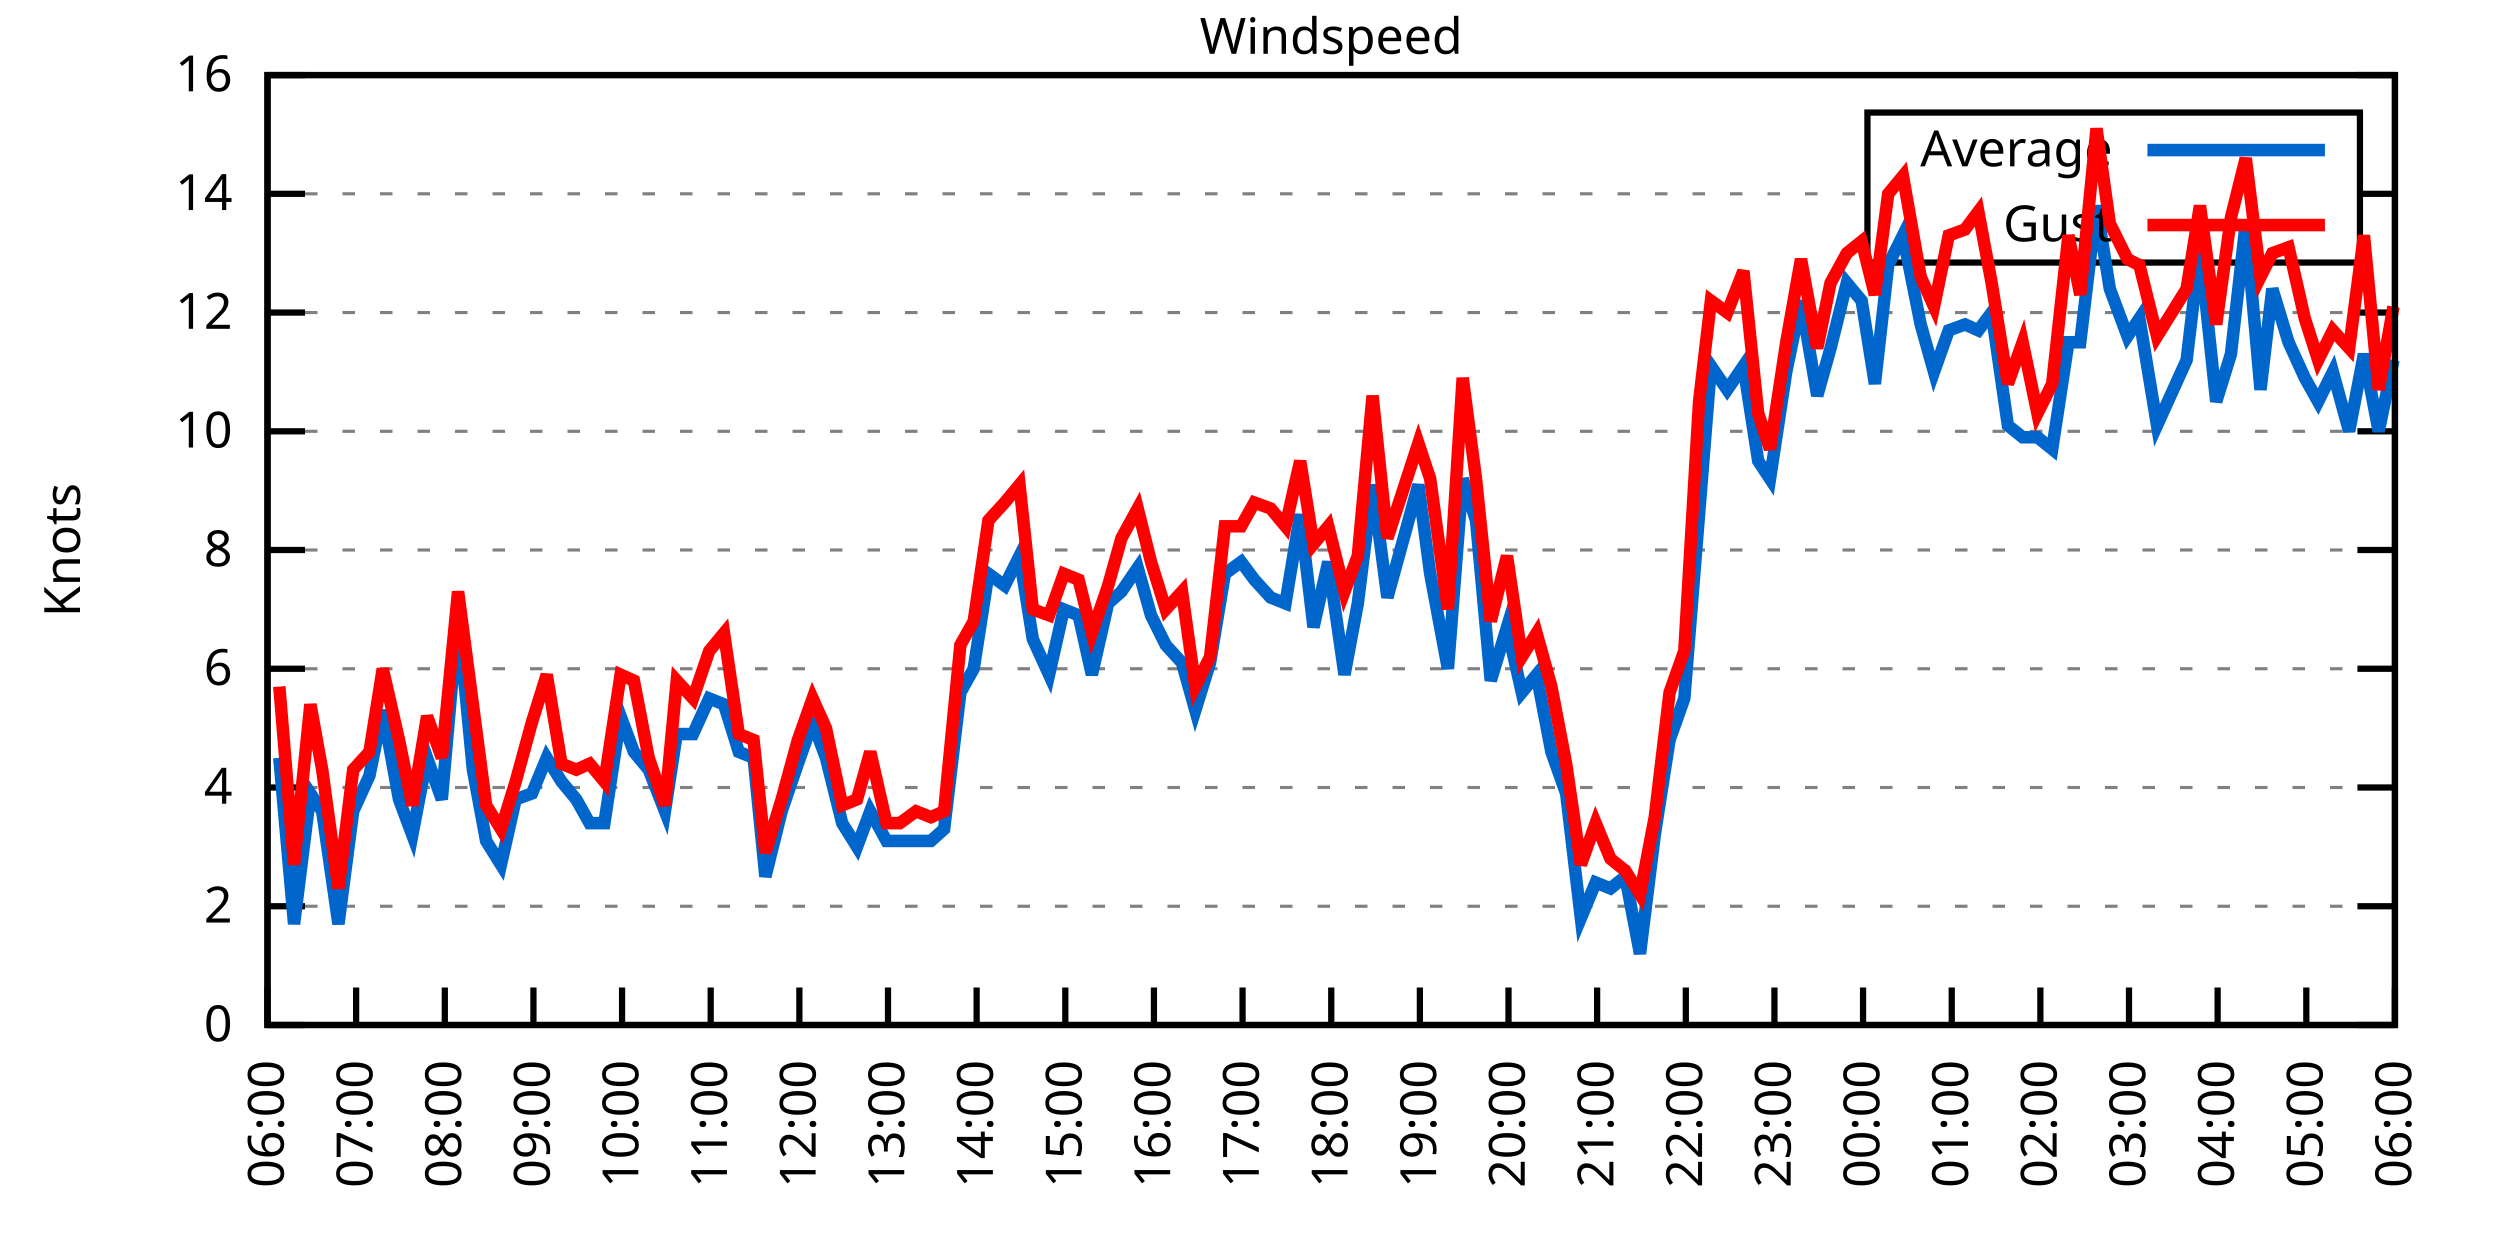
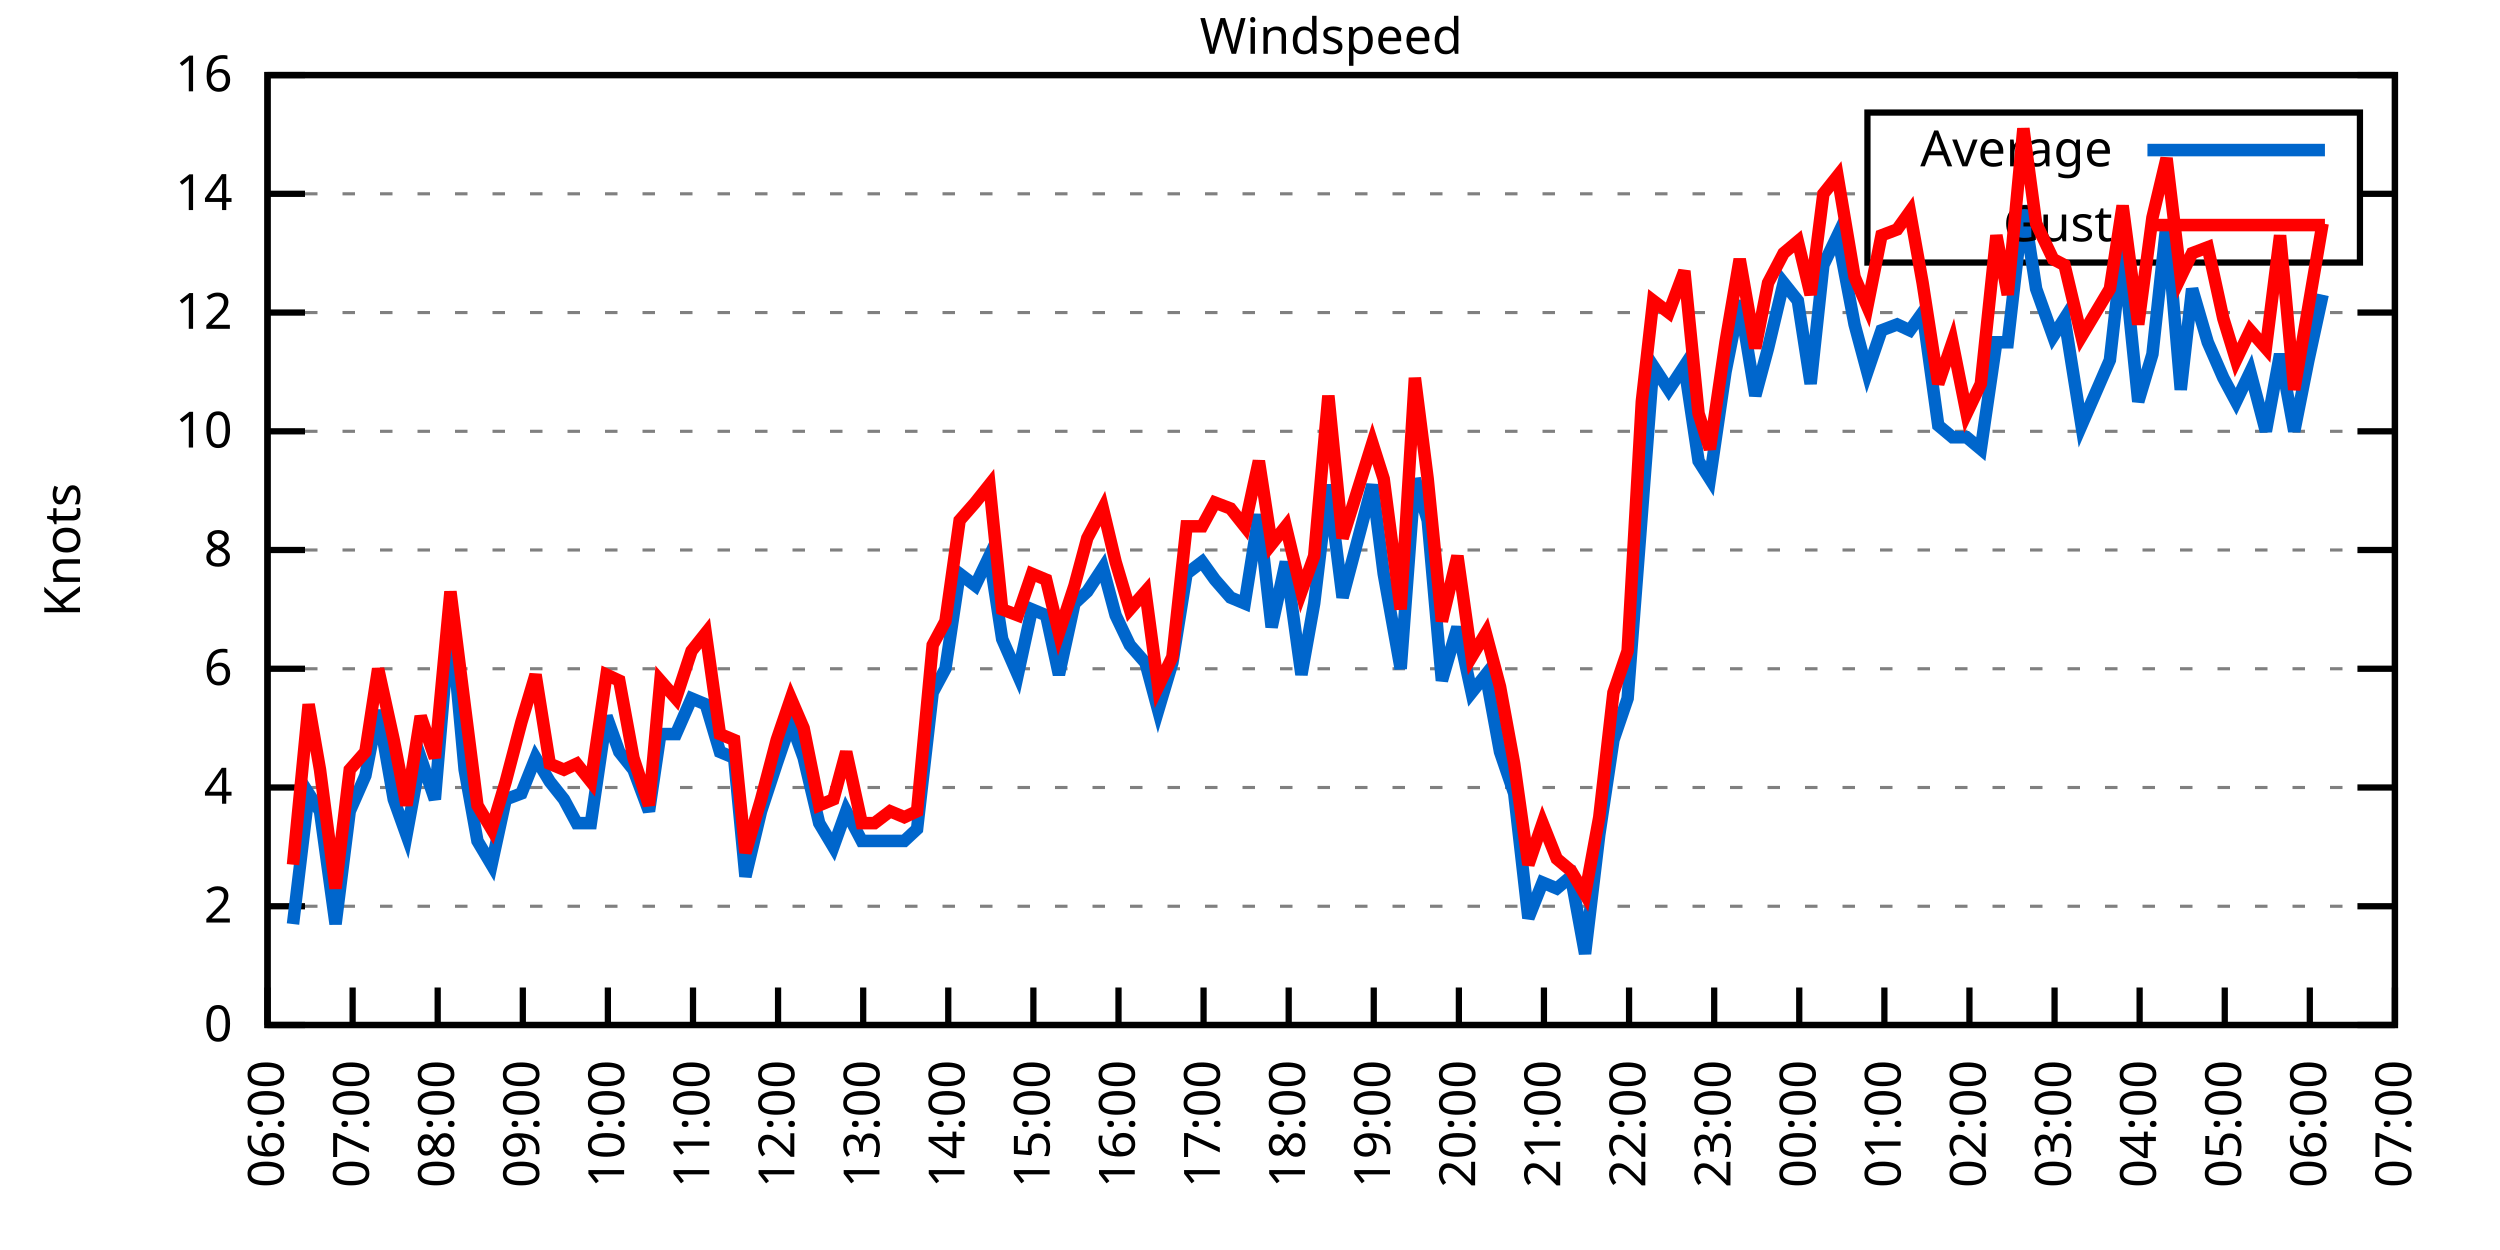
<svg xmlns="http://www.w3.org/2000/svg" xmlns:xlink="http://www.w3.org/1999/xlink" width="400" height="200" viewBox="0 0 400 200">
  <g id="gnuplot_canvas">
    <rect x="0" y="0" width="400" height="200" fill="none" />
    <defs>
      <circle id="gpDot" r="0.5" stroke-width="0.5" stroke="currentColor" />
      <path id="gpPt0" stroke-width="0.333" stroke="currentColor" d="M-1,0 h2 M0,-1 v2" />
      <path id="gpPt1" stroke-width="0.333" stroke="currentColor" d="M-1,-1 L1,1 M1,-1 L-1,1" />
      <path id="gpPt2" stroke-width="0.333" stroke="currentColor" d="M-1,0 L1,0 M0,-1 L0,1 M-1,-1 L1,1 M-1,1 L1,-1" />
      <rect id="gpPt3" stroke-width="0.333" stroke="currentColor" x="-1" y="-1" width="2" height="2" />
      <rect id="gpPt4" stroke-width="0.333" stroke="currentColor" fill="currentColor" x="-1" y="-1" width="2" height="2" />
      <circle id="gpPt5" stroke-width="0.333" stroke="currentColor" cx="0" cy="0" r="1" />
      <use xlink:href="#gpPt5" id="gpPt6" fill="currentColor" stroke="none" />
      <path id="gpPt7" stroke-width="0.333" stroke="currentColor" d="M0,-1.33 L-1.33,0.67 L1.33,0.67 z" />
      <use xlink:href="#gpPt7" id="gpPt8" fill="currentColor" stroke="none" />
      <use xlink:href="#gpPt7" id="gpPt9" stroke="currentColor" transform="rotate(180)" />
      <use xlink:href="#gpPt9" id="gpPt10" fill="currentColor" stroke="none" />
      <use xlink:href="#gpPt3" id="gpPt11" stroke="currentColor" transform="rotate(45)" />
      <use xlink:href="#gpPt11" id="gpPt12" fill="currentColor" stroke="none" />
      <path id="gpPt13" stroke-width="0.333" stroke="currentColor" d="M0,1.330 L1.265,0.411 L0.782,-1.067 L-0.782,-1.076 L-1.265,0.411 z" />
      <use xlink:href="#gpPt13" id="gpPt14" fill="currentColor" stroke="none" />
      <filter id="textbox" filterUnits="objectBoundingBox" x="0" y="0" height="1" width="1">
        <feFlood flood-color="white" flood-opacity="1" result="bgnd" />
        <feComposite in="SourceGraphic" in2="bgnd" operator="atop" />
      </filter>
      <filter id="greybox" filterUnits="objectBoundingBox" x="0" y="0" height="1" width="1">
        <feFlood flood-color="lightgrey" flood-opacity="1" result="grey" />
        <feComposite in="SourceGraphic" in2="grey" operator="atop" />
      </filter>
    </defs>
    <g fill="none" color="white" stroke="currentColor" stroke-width="1.00" stroke-linecap="butt" stroke-linejoin="miter">
</g>
    <g fill="none" color="black" stroke="currentColor" stroke-width="1.00" stroke-linecap="butt" stroke-linejoin="miter">
      <g stroke="none" shape-rendering="crispEdges">
        <polygon fill="rgb(255, 255, 255)" points="42.80,164.00 383.18,164.00 383.18,12.02 42.80,12.02 " />
      </g>
    </g>
    <g fill="none" color="black" stroke="currentColor" stroke-width="1.00" stroke-linecap="butt" stroke-linejoin="miter">
</g>
    <g fill="none" color="black" stroke="black" stroke-width="0.50" stroke-linecap="butt" stroke-linejoin="miter">
</g>
    <g fill="none" color="gray" stroke="currentColor" stroke-width="0.50" stroke-linecap="butt" stroke-linejoin="miter">
      <path stroke="gray" stroke-dasharray="2,4" class="gridline" d="M42.80,164.00 L383.19,164.00  " />
    </g>
    <g fill="none" color="gray" stroke="gray" stroke-width="1.00" stroke-linecap="butt" stroke-linejoin="miter">
</g>
    <g fill="none" color="black" stroke="currentColor" stroke-width="1.00" stroke-linecap="butt" stroke-linejoin="miter">
      <path stroke="black" d="M42.80,164.00 L48.80,164.00 M383.19,164.00 L377.19,164.00  " />
      <g transform="translate(37.20,166.60)" stroke="none" fill="black" font-family="Sans" font-size="8.00" text-anchor="end">
        <text>
          <tspan font-family="Sans"> 0</tspan>
        </text>
      </g>
    </g>
    <g fill="none" color="black" stroke="currentColor" stroke-width="1.00" stroke-linecap="butt" stroke-linejoin="miter">
</g>
    <g fill="none" color="black" stroke="black" stroke-width="0.50" stroke-linecap="butt" stroke-linejoin="miter">
</g>
    <g fill="none" color="gray" stroke="currentColor" stroke-width="0.50" stroke-linecap="butt" stroke-linejoin="miter">
      <path stroke="gray" stroke-dasharray="2,4" class="gridline" d="M42.80,145.00 L383.19,145.00  " />
    </g>
    <g fill="none" color="gray" stroke="gray" stroke-width="1.00" stroke-linecap="butt" stroke-linejoin="miter">
</g>
    <g fill="none" color="black" stroke="currentColor" stroke-width="1.00" stroke-linecap="butt" stroke-linejoin="miter">
      <path stroke="black" d="M42.80,145.00 L48.80,145.00 M383.19,145.00 L377.19,145.00  " />
      <g transform="translate(37.20,147.60)" stroke="none" fill="black" font-family="Sans" font-size="8.00" text-anchor="end">
        <text>
          <tspan font-family="Sans"> 2</tspan>
        </text>
      </g>
    </g>
    <g fill="none" color="black" stroke="currentColor" stroke-width="1.00" stroke-linecap="butt" stroke-linejoin="miter">
</g>
    <g fill="none" color="black" stroke="black" stroke-width="0.50" stroke-linecap="butt" stroke-linejoin="miter">
</g>
    <g fill="none" color="gray" stroke="currentColor" stroke-width="0.50" stroke-linecap="butt" stroke-linejoin="miter">
      <path stroke="gray" stroke-dasharray="2,4" class="gridline" d="M42.80,126.00 L383.19,126.00  " />
    </g>
    <g fill="none" color="gray" stroke="gray" stroke-width="1.00" stroke-linecap="butt" stroke-linejoin="miter">
</g>
    <g fill="none" color="black" stroke="currentColor" stroke-width="1.00" stroke-linecap="butt" stroke-linejoin="miter">
      <path stroke="black" d="M42.80,126.00 L48.80,126.00 M383.19,126.00 L377.19,126.00  " />
      <g transform="translate(37.20,128.60)" stroke="none" fill="black" font-family="Sans" font-size="8.00" text-anchor="end">
        <text>
          <tspan font-family="Sans"> 4</tspan>
        </text>
      </g>
    </g>
    <g fill="none" color="black" stroke="currentColor" stroke-width="1.00" stroke-linecap="butt" stroke-linejoin="miter">
</g>
    <g fill="none" color="black" stroke="black" stroke-width="0.50" stroke-linecap="butt" stroke-linejoin="miter">
</g>
    <g fill="none" color="gray" stroke="currentColor" stroke-width="0.50" stroke-linecap="butt" stroke-linejoin="miter">
      <path stroke="gray" stroke-dasharray="2,4" class="gridline" d="M42.80,107.00 L383.19,107.00  " />
    </g>
    <g fill="none" color="gray" stroke="gray" stroke-width="1.00" stroke-linecap="butt" stroke-linejoin="miter">
</g>
    <g fill="none" color="black" stroke="currentColor" stroke-width="1.00" stroke-linecap="butt" stroke-linejoin="miter">
      <path stroke="black" d="M42.80,107.00 L48.80,107.00 M383.19,107.00 L377.19,107.00  " />
      <g transform="translate(37.20,109.60)" stroke="none" fill="black" font-family="Sans" font-size="8.00" text-anchor="end">
        <text>
          <tspan font-family="Sans"> 6</tspan>
        </text>
      </g>
    </g>
    <g fill="none" color="black" stroke="currentColor" stroke-width="1.00" stroke-linecap="butt" stroke-linejoin="miter">
</g>
    <g fill="none" color="black" stroke="black" stroke-width="0.50" stroke-linecap="butt" stroke-linejoin="miter">
</g>
    <g fill="none" color="gray" stroke="currentColor" stroke-width="0.50" stroke-linecap="butt" stroke-linejoin="miter">
      <path stroke="gray" stroke-dasharray="2,4" class="gridline" d="M42.80,88.00 L383.19,88.00  " />
    </g>
    <g fill="none" color="gray" stroke="gray" stroke-width="1.00" stroke-linecap="butt" stroke-linejoin="miter">
</g>
    <g fill="none" color="black" stroke="currentColor" stroke-width="1.00" stroke-linecap="butt" stroke-linejoin="miter">
      <path stroke="black" d="M42.80,88.00 L48.80,88.00 M383.19,88.00 L377.19,88.00  " />
      <g transform="translate(37.20,90.60)" stroke="none" fill="black" font-family="Sans" font-size="8.00" text-anchor="end">
        <text>
          <tspan font-family="Sans"> 8</tspan>
        </text>
      </g>
    </g>
    <g fill="none" color="black" stroke="currentColor" stroke-width="1.00" stroke-linecap="butt" stroke-linejoin="miter">
</g>
    <g fill="none" color="black" stroke="black" stroke-width="0.50" stroke-linecap="butt" stroke-linejoin="miter">
</g>
    <g fill="none" color="gray" stroke="currentColor" stroke-width="0.50" stroke-linecap="butt" stroke-linejoin="miter">
      <path stroke="gray" stroke-dasharray="2,4" class="gridline" d="M42.80,69.01 L383.19,69.01  " />
    </g>
    <g fill="none" color="gray" stroke="gray" stroke-width="1.00" stroke-linecap="butt" stroke-linejoin="miter">
</g>
    <g fill="none" color="black" stroke="currentColor" stroke-width="1.00" stroke-linecap="butt" stroke-linejoin="miter">
      <path stroke="black" d="M42.80,69.01 L48.80,69.01 M383.19,69.01 L377.19,69.01  " />
      <g transform="translate(37.20,71.61)" stroke="none" fill="black" font-family="Sans" font-size="8.00" text-anchor="end">
        <text>
          <tspan font-family="Sans"> 10</tspan>
        </text>
      </g>
    </g>
    <g fill="none" color="black" stroke="currentColor" stroke-width="1.00" stroke-linecap="butt" stroke-linejoin="miter">
</g>
    <g fill="none" color="black" stroke="black" stroke-width="0.50" stroke-linecap="butt" stroke-linejoin="miter">
</g>
    <g fill="none" color="gray" stroke="currentColor" stroke-width="0.50" stroke-linecap="butt" stroke-linejoin="miter">
      <path stroke="gray" stroke-dasharray="2,4" class="gridline" d="M42.80,50.01 L383.19,50.01  " />
    </g>
    <g fill="none" color="gray" stroke="gray" stroke-width="1.00" stroke-linecap="butt" stroke-linejoin="miter">
</g>
    <g fill="none" color="black" stroke="currentColor" stroke-width="1.00" stroke-linecap="butt" stroke-linejoin="miter">
      <path stroke="black" d="M42.80,50.01 L48.80,50.01 M383.19,50.01 L377.19,50.01  " />
      <g transform="translate(37.20,52.61)" stroke="none" fill="black" font-family="Sans" font-size="8.00" text-anchor="end">
        <text>
          <tspan font-family="Sans"> 12</tspan>
        </text>
      </g>
    </g>
    <g fill="none" color="black" stroke="currentColor" stroke-width="1.00" stroke-linecap="butt" stroke-linejoin="miter">
</g>
    <g fill="none" color="black" stroke="black" stroke-width="0.50" stroke-linecap="butt" stroke-linejoin="miter">
</g>
    <g fill="none" color="gray" stroke="currentColor" stroke-width="0.50" stroke-linecap="butt" stroke-linejoin="miter">
      <path stroke="gray" stroke-dasharray="2,4" class="gridline" d="M42.80,31.01 L298.79,31.01 M377.59,31.01 L383.19,31.01  " />
    </g>
    <g fill="none" color="gray" stroke="gray" stroke-width="1.00" stroke-linecap="butt" stroke-linejoin="miter">
</g>
    <g fill="none" color="black" stroke="currentColor" stroke-width="1.00" stroke-linecap="butt" stroke-linejoin="miter">
      <path stroke="black" d="M42.80,31.01 L48.80,31.01 M383.19,31.01 L377.19,31.01  " />
      <g transform="translate(37.20,33.61)" stroke="none" fill="black" font-family="Sans" font-size="8.00" text-anchor="end">
        <text>
          <tspan font-family="Sans"> 14</tspan>
        </text>
      </g>
    </g>
    <g fill="none" color="black" stroke="currentColor" stroke-width="1.00" stroke-linecap="butt" stroke-linejoin="miter">
</g>
    <g fill="none" color="black" stroke="black" stroke-width="0.50" stroke-linecap="butt" stroke-linejoin="miter">
</g>
    <g fill="none" color="gray" stroke="currentColor" stroke-width="0.50" stroke-linecap="butt" stroke-linejoin="miter">
      <path stroke="gray" stroke-dasharray="2,4" class="gridline" d="M42.80,12.01 L383.19,12.01  " />
    </g>
    <g fill="none" color="gray" stroke="gray" stroke-width="1.00" stroke-linecap="butt" stroke-linejoin="miter">
</g>
    <g fill="none" color="black" stroke="currentColor" stroke-width="1.00" stroke-linecap="butt" stroke-linejoin="miter">
      <path stroke="black" d="M42.80,12.01 L48.80,12.01 M383.19,12.01 L377.19,12.01  " />
      <g transform="translate(37.20,14.61)" stroke="none" fill="black" font-family="Sans" font-size="8.00" text-anchor="end">
        <text>
          <tspan font-family="Sans"> 16</tspan>
        </text>
      </g>
    </g>
    <g fill="none" color="black" stroke="currentColor" stroke-width="1.00" stroke-linecap="butt" stroke-linejoin="miter">
      <path stroke="black" d="M42.80,164.00 L42.80,158.00  " />
      <g transform="translate(45.40,169.60) rotate(270.00)" stroke="none" fill="black" font-family="Sans" font-size="8.00" text-anchor="end">
        <text>
          <tspan font-family="Sans">06:00</tspan>
        </text>
      </g>
    </g>
    <g fill="none" color="black" stroke="currentColor" stroke-width="1.00" stroke-linecap="butt" stroke-linejoin="miter">
-       <path stroke="black" d="M56.98,164.00 L56.98,158.00  " />
-       <g transform="translate(59.58,169.60) rotate(270.00)" stroke="none" fill="black" font-family="Sans" font-size="8.00" text-anchor="end">
+       <path stroke="black" d="M56.42,164.00 L56.42,158.00  " />
+       <g transform="translate(59.02,169.60) rotate(270.00)" stroke="none" fill="black" font-family="Sans" font-size="8.00" text-anchor="end">
        <text>
          <tspan font-family="Sans">07:00</tspan>
        </text>
      </g>
    </g>
    <g fill="none" color="black" stroke="currentColor" stroke-width="1.00" stroke-linecap="butt" stroke-linejoin="miter">
-       <path stroke="black" d="M71.17,164.00 L71.17,158.00  " />
-       <g transform="translate(73.77,169.60) rotate(270.00)" stroke="none" fill="black" font-family="Sans" font-size="8.00" text-anchor="end">
+       <path stroke="black" d="M70.03,164.00 L70.03,158.00  " />
+       <g transform="translate(72.63,169.60) rotate(270.00)" stroke="none" fill="black" font-family="Sans" font-size="8.00" text-anchor="end">
        <text>
          <tspan font-family="Sans">08:00</tspan>
        </text>
      </g>
    </g>
    <g fill="none" color="black" stroke="currentColor" stroke-width="1.00" stroke-linecap="butt" stroke-linejoin="miter">
-       <path stroke="black" d="M85.35,164.00 L85.35,158.00  " />
-       <g transform="translate(87.95,169.60) rotate(270.00)" stroke="none" fill="black" font-family="Sans" font-size="8.00" text-anchor="end">
+       <path stroke="black" d="M83.65,164.00 L83.65,158.00  " />
+       <g transform="translate(86.25,169.60) rotate(270.00)" stroke="none" fill="black" font-family="Sans" font-size="8.00" text-anchor="end">
        <text>
          <tspan font-family="Sans">09:00</tspan>
        </text>
      </g>
    </g>
    <g fill="none" color="black" stroke="currentColor" stroke-width="1.00" stroke-linecap="butt" stroke-linejoin="miter">
-       <path stroke="black" d="M99.53,164.00 L99.53,158.00  " />
-       <g transform="translate(102.13,169.60) rotate(270.00)" stroke="none" fill="black" font-family="Sans" font-size="8.00" text-anchor="end">
+       <path stroke="black" d="M97.26,164.00 L97.26,158.00  " />
+       <g transform="translate(99.86,169.60) rotate(270.00)" stroke="none" fill="black" font-family="Sans" font-size="8.00" text-anchor="end">
        <text>
          <tspan font-family="Sans">10:00</tspan>
        </text>
      </g>
    </g>
    <g fill="none" color="black" stroke="currentColor" stroke-width="1.00" stroke-linecap="butt" stroke-linejoin="miter">
-       <path stroke="black" d="M113.71,164.00 L113.71,158.00  " />
-       <g transform="translate(116.31,169.60) rotate(270.00)" stroke="none" fill="black" font-family="Sans" font-size="8.00" text-anchor="end">
+       <path stroke="black" d="M110.88,164.00 L110.88,158.00  " />
+       <g transform="translate(113.48,169.60) rotate(270.00)" stroke="none" fill="black" font-family="Sans" font-size="8.00" text-anchor="end">
        <text>
          <tspan font-family="Sans">11:00</tspan>
        </text>
      </g>
    </g>
    <g fill="none" color="black" stroke="currentColor" stroke-width="1.00" stroke-linecap="butt" stroke-linejoin="miter">
-       <path stroke="black" d="M127.90,164.00 L127.90,158.00  " />
-       <g transform="translate(130.50,169.60) rotate(270.00)" stroke="none" fill="black" font-family="Sans" font-size="8.00" text-anchor="end">
+       <path stroke="black" d="M124.49,164.00 L124.49,158.00  " />
+       <g transform="translate(127.09,169.60) rotate(270.00)" stroke="none" fill="black" font-family="Sans" font-size="8.00" text-anchor="end">
        <text>
          <tspan font-family="Sans">12:00</tspan>
        </text>
      </g>
    </g>
    <g fill="none" color="black" stroke="currentColor" stroke-width="1.00" stroke-linecap="butt" stroke-linejoin="miter">
-       <path stroke="black" d="M142.08,164.00 L142.08,158.00  " />
-       <g transform="translate(144.68,169.60) rotate(270.00)" stroke="none" fill="black" font-family="Sans" font-size="8.00" text-anchor="end">
+       <path stroke="black" d="M138.11,164.00 L138.11,158.00  " />
+       <g transform="translate(140.71,169.60) rotate(270.00)" stroke="none" fill="black" font-family="Sans" font-size="8.00" text-anchor="end">
        <text>
          <tspan font-family="Sans">13:00</tspan>
        </text>
      </g>
    </g>
    <g fill="none" color="black" stroke="currentColor" stroke-width="1.00" stroke-linecap="butt" stroke-linejoin="miter">
-       <path stroke="black" d="M156.26,164.00 L156.26,158.00  " />
-       <g transform="translate(158.86,169.60) rotate(270.00)" stroke="none" fill="black" font-family="Sans" font-size="8.00" text-anchor="end">
+       <path stroke="black" d="M151.72,164.00 L151.72,158.00  " />
+       <g transform="translate(154.32,169.60) rotate(270.00)" stroke="none" fill="black" font-family="Sans" font-size="8.00" text-anchor="end">
        <text>
          <tspan font-family="Sans">14:00</tspan>
        </text>
      </g>
    </g>
    <g fill="none" color="black" stroke="currentColor" stroke-width="1.00" stroke-linecap="butt" stroke-linejoin="miter">
-       <path stroke="black" d="M170.45,164.00 L170.45,158.00  " />
-       <g transform="translate(173.05,169.60) rotate(270.00)" stroke="none" fill="black" font-family="Sans" font-size="8.00" text-anchor="end">
+       <path stroke="black" d="M165.34,164.00 L165.34,158.00  " />
+       <g transform="translate(167.94,169.60) rotate(270.00)" stroke="none" fill="black" font-family="Sans" font-size="8.00" text-anchor="end">
        <text>
          <tspan font-family="Sans">15:00</tspan>
        </text>
      </g>
    </g>
    <g fill="none" color="black" stroke="currentColor" stroke-width="1.00" stroke-linecap="butt" stroke-linejoin="miter">
-       <path stroke="black" d="M184.63,164.00 L184.63,158.00  " />
-       <g transform="translate(187.23,169.60) rotate(270.00)" stroke="none" fill="black" font-family="Sans" font-size="8.00" text-anchor="end">
+       <path stroke="black" d="M178.96,164.00 L178.96,158.00  " />
+       <g transform="translate(181.56,169.60) rotate(270.00)" stroke="none" fill="black" font-family="Sans" font-size="8.00" text-anchor="end">
        <text>
          <tspan font-family="Sans">16:00</tspan>
        </text>
      </g>
    </g>
    <g fill="none" color="black" stroke="currentColor" stroke-width="1.00" stroke-linecap="butt" stroke-linejoin="miter">
-       <path stroke="black" d="M198.81,164.00 L198.81,158.00  " />
-       <g transform="translate(201.41,169.60) rotate(270.00)" stroke="none" fill="black" font-family="Sans" font-size="8.00" text-anchor="end">
+       <path stroke="black" d="M192.57,164.00 L192.57,158.00  " />
+       <g transform="translate(195.17,169.60) rotate(270.00)" stroke="none" fill="black" font-family="Sans" font-size="8.00" text-anchor="end">
        <text>
          <tspan font-family="Sans">17:00</tspan>
        </text>
      </g>
    </g>
    <g fill="none" color="black" stroke="currentColor" stroke-width="1.00" stroke-linecap="butt" stroke-linejoin="miter">
-       <path stroke="black" d="M213.00,164.00 L213.00,158.00  " />
-       <g transform="translate(215.60,169.60) rotate(270.00)" stroke="none" fill="black" font-family="Sans" font-size="8.00" text-anchor="end">
+       <path stroke="black" d="M206.19,164.00 L206.19,158.00  " />
+       <g transform="translate(208.79,169.60) rotate(270.00)" stroke="none" fill="black" font-family="Sans" font-size="8.00" text-anchor="end">
        <text>
          <tspan font-family="Sans">18:00</tspan>
        </text>
      </g>
    </g>
    <g fill="none" color="black" stroke="currentColor" stroke-width="1.00" stroke-linecap="butt" stroke-linejoin="miter">
-       <path stroke="black" d="M227.18,164.00 L227.18,158.00  " />
-       <g transform="translate(229.78,169.60) rotate(270.00)" stroke="none" fill="black" font-family="Sans" font-size="8.00" text-anchor="end">
+       <path stroke="black" d="M219.80,164.00 L219.80,158.00  " />
+       <g transform="translate(222.40,169.60) rotate(270.00)" stroke="none" fill="black" font-family="Sans" font-size="8.00" text-anchor="end">
        <text>
          <tspan font-family="Sans">19:00</tspan>
        </text>
      </g>
    </g>
    <g fill="none" color="black" stroke="currentColor" stroke-width="1.00" stroke-linecap="butt" stroke-linejoin="miter">
-       <path stroke="black" d="M241.36,164.00 L241.36,158.00  " />
-       <g transform="translate(243.96,169.60) rotate(270.00)" stroke="none" fill="black" font-family="Sans" font-size="8.00" text-anchor="end">
+       <path stroke="black" d="M233.42,164.00 L233.42,158.00  " />
+       <g transform="translate(236.02,169.60) rotate(270.00)" stroke="none" fill="black" font-family="Sans" font-size="8.00" text-anchor="end">
        <text>
          <tspan font-family="Sans">20:00</tspan>
        </text>
      </g>
    </g>
    <g fill="none" color="black" stroke="currentColor" stroke-width="1.00" stroke-linecap="butt" stroke-linejoin="miter">
-       <path stroke="black" d="M255.54,164.00 L255.54,158.00  " />
-       <g transform="translate(258.14,169.60) rotate(270.00)" stroke="none" fill="black" font-family="Sans" font-size="8.00" text-anchor="end">
+       <path stroke="black" d="M247.03,164.00 L247.03,158.00  " />
+       <g transform="translate(249.63,169.60) rotate(270.00)" stroke="none" fill="black" font-family="Sans" font-size="8.00" text-anchor="end">
        <text>
          <tspan font-family="Sans">21:00</tspan>
        </text>
      </g>
    </g>
    <g fill="none" color="black" stroke="currentColor" stroke-width="1.00" stroke-linecap="butt" stroke-linejoin="miter">
-       <path stroke="black" d="M269.73,164.00 L269.73,158.00  " />
-       <g transform="translate(272.33,169.60) rotate(270.00)" stroke="none" fill="black" font-family="Sans" font-size="8.00" text-anchor="end">
+       <path stroke="black" d="M260.65,164.00 L260.65,158.00  " />
+       <g transform="translate(263.25,169.60) rotate(270.00)" stroke="none" fill="black" font-family="Sans" font-size="8.00" text-anchor="end">
        <text>
          <tspan font-family="Sans">22:00</tspan>
        </text>
      </g>
    </g>
    <g fill="none" color="black" stroke="currentColor" stroke-width="1.00" stroke-linecap="butt" stroke-linejoin="miter">
-       <path stroke="black" d="M283.91,164.00 L283.91,158.00  " />
-       <g transform="translate(286.51,169.60) rotate(270.00)" stroke="none" fill="black" font-family="Sans" font-size="8.00" text-anchor="end">
+       <path stroke="black" d="M274.27,164.00 L274.27,158.00  " />
+       <g transform="translate(276.87,169.60) rotate(270.00)" stroke="none" fill="black" font-family="Sans" font-size="8.00" text-anchor="end">
        <text>
          <tspan font-family="Sans">23:00</tspan>
        </text>
      </g>
    </g>
    <g fill="none" color="black" stroke="currentColor" stroke-width="1.00" stroke-linecap="butt" stroke-linejoin="miter">
-       <path stroke="black" d="M298.09,164.00 L298.09,158.00  " />
-       <g transform="translate(300.69,169.60) rotate(270.00)" stroke="none" fill="black" font-family="Sans" font-size="8.00" text-anchor="end">
+       <path stroke="black" d="M287.88,164.00 L287.88,158.00  " />
+       <g transform="translate(290.48,169.60) rotate(270.00)" stroke="none" fill="black" font-family="Sans" font-size="8.00" text-anchor="end">
        <text>
          <tspan font-family="Sans">00:00</tspan>
        </text>
      </g>
    </g>
    <g fill="none" color="black" stroke="currentColor" stroke-width="1.00" stroke-linecap="butt" stroke-linejoin="miter">
-       <path stroke="black" d="M312.28,164.00 L312.28,158.00  " />
-       <g transform="translate(314.88,169.60) rotate(270.00)" stroke="none" fill="black" font-family="Sans" font-size="8.00" text-anchor="end">
+       <path stroke="black" d="M301.50,164.00 L301.50,158.00  " />
+       <g transform="translate(304.10,169.60) rotate(270.00)" stroke="none" fill="black" font-family="Sans" font-size="8.00" text-anchor="end">
        <text>
          <tspan font-family="Sans">01:00</tspan>
        </text>
      </g>
    </g>
    <g fill="none" color="black" stroke="currentColor" stroke-width="1.00" stroke-linecap="butt" stroke-linejoin="miter">
-       <path stroke="black" d="M326.46,164.00 L326.46,158.00  " />
-       <g transform="translate(329.06,169.60) rotate(270.00)" stroke="none" fill="black" font-family="Sans" font-size="8.00" text-anchor="end">
+       <path stroke="black" d="M315.11,164.00 L315.11,158.00  " />
+       <g transform="translate(317.71,169.60) rotate(270.00)" stroke="none" fill="black" font-family="Sans" font-size="8.00" text-anchor="end">
        <text>
          <tspan font-family="Sans">02:00</tspan>
        </text>
      </g>
    </g>
    <g fill="none" color="black" stroke="currentColor" stroke-width="1.00" stroke-linecap="butt" stroke-linejoin="miter">
-       <path stroke="black" d="M340.64,164.00 L340.64,158.00  " />
-       <g transform="translate(343.24,169.60) rotate(270.00)" stroke="none" fill="black" font-family="Sans" font-size="8.00" text-anchor="end">
+       <path stroke="black" d="M328.73,164.00 L328.73,158.00  " />
+       <g transform="translate(331.33,169.60) rotate(270.00)" stroke="none" fill="black" font-family="Sans" font-size="8.00" text-anchor="end">
        <text>
          <tspan font-family="Sans">03:00</tspan>
        </text>
      </g>
    </g>
    <g fill="none" color="black" stroke="currentColor" stroke-width="1.00" stroke-linecap="butt" stroke-linejoin="miter">
-       <path stroke="black" d="M354.82,164.00 L354.82,158.00  " />
-       <g transform="translate(357.42,169.60) rotate(270.00)" stroke="none" fill="black" font-family="Sans" font-size="8.00" text-anchor="end">
+       <path stroke="black" d="M342.34,164.00 L342.34,158.00  " />
+       <g transform="translate(344.94,169.60) rotate(270.00)" stroke="none" fill="black" font-family="Sans" font-size="8.00" text-anchor="end">
        <text>
          <tspan font-family="Sans">04:00</tspan>
        </text>
      </g>
    </g>
    <g fill="none" color="black" stroke="currentColor" stroke-width="1.00" stroke-linecap="butt" stroke-linejoin="miter">
-       <path stroke="black" d="M369.01,164.00 L369.01,158.00  " />
-       <g transform="translate(371.61,169.60) rotate(270.00)" stroke="none" fill="black" font-family="Sans" font-size="8.00" text-anchor="end">
+       <path stroke="black" d="M355.96,164.00 L355.96,158.00  " />
+       <g transform="translate(358.56,169.60) rotate(270.00)" stroke="none" fill="black" font-family="Sans" font-size="8.00" text-anchor="end">
        <text>
          <tspan font-family="Sans">05:00</tspan>
+         </text>
+       </g>
+     </g>
+     <g fill="none" color="black" stroke="currentColor" stroke-width="1.00" stroke-linecap="butt" stroke-linejoin="miter">
+       <path stroke="black" d="M369.57,164.00 L369.57,158.00  " />
+       <g transform="translate(372.17,169.60) rotate(270.00)" stroke="none" fill="black" font-family="Sans" font-size="8.00" text-anchor="end">
+         <text>
+           <tspan font-family="Sans">06:00</tspan>
        </text>
      </g>
    </g>
    <g fill="none" color="black" stroke="currentColor" stroke-width="1.00" stroke-linecap="butt" stroke-linejoin="miter">
      <path stroke="black" d="M383.19,164.00 L383.19,158.00  " />
      <g transform="translate(385.79,169.60) rotate(270.00)" stroke="none" fill="black" font-family="Sans" font-size="8.00" text-anchor="end">
        <text>
-           <tspan font-family="Sans">06:00</tspan>
+           <tspan font-family="Sans">07:00</tspan>
        </text>
      </g>
    </g>
    <g fill="none" color="black" stroke="currentColor" stroke-width="1.00" stroke-linecap="butt" stroke-linejoin="miter">
</g>
    <g fill="none" color="black" stroke="currentColor" stroke-width="1.00" stroke-linecap="butt" stroke-linejoin="miter">
      <path stroke="black" d="M42.80,12.01 L42.80,164.00 L383.19,164.00 L383.19,12.01 L42.80,12.01 Z  " />
    </g>
    <g fill="none" color="black" stroke="currentColor" stroke-width="1.00" stroke-linecap="butt" stroke-linejoin="miter">
</g>
    <g fill="none" color="black" stroke="currentColor" stroke-width="1.00" stroke-linecap="butt" stroke-linejoin="miter">
      <path stroke="black" d="M298.79,42.01 L298.79,18.01 L377.59,18.01 L377.59,42.01 L298.79,42.01 Z  " />
    </g>
    <g id="Windspeed_plot_1">
      <g fill="none" color="white" stroke="black" stroke-width="2.00" stroke-linecap="butt" stroke-linejoin="miter">
</g>
      <g fill="none" color="black" stroke="currentColor" stroke-width="2.00" stroke-linecap="butt" stroke-linejoin="miter">
        <g transform="translate(337.99,26.61)" stroke="none" fill="black" font-family="Sans" font-size="8.00" text-anchor="end">
          <text>
            <tspan font-family="Sans">Average</tspan>
          </text>
        </g>
      </g>
      <g fill="none" color="black" stroke="currentColor" stroke-width="2.00" stroke-linecap="butt" stroke-linejoin="miter">
-         <path stroke="rgb(  0, 102, 204)" d="M343.59,24.01 L371.99,24.01 M44.69,121.25 L47.05,147.85 L49.66,126.95 L51.55,129.80 L54.15,147.85 L56.51,129.80   L59.11,124.10 L61.24,113.65 L63.84,127.90 L65.97,133.60 L68.33,121.25 L70.69,127.90 L73.29,98.45 L75.66,123.15   L77.78,134.55 L80.15,138.35 L82.51,127.90 L85.11,126.95 L87.48,121.25 L89.84,125.05 L92.20,127.90 L94.33,131.70   L96.70,131.70 L99.30,114.60 L101.42,120.30 L103.79,123.15 L106.39,129.80 L108.28,117.45 L110.88,117.45 L113.48,111.75   L115.84,112.70 L118.21,120.30 L120.57,121.25 L122.46,140.25 L125.06,129.80 L127.66,122.20 L130.02,115.55 L132.15,121.25   L134.75,131.70 L137.12,135.50 L139.24,129.80 L141.84,134.55 L143.97,134.55 L146.57,134.55 L148.94,134.55 L151.06,132.65   L153.66,110.80 L155.79,107.00 L158.15,91.80 L160.75,93.70 L163.12,88.95 L165.25,102.25 L167.85,107.95 L170.21,97.50   L172.57,98.45 L174.70,107.95 L177.30,96.55 L179.43,94.65 L182.03,90.85 L184.16,98.45 L186.52,103.20 L189.12,106.05   L191.25,113.65 L193.61,106.05 L195.98,91.80 L198.58,89.90 L200.70,92.75 L203.30,95.60 L205.67,96.55 L208.03,82.31   L210.16,100.35 L212.52,89.90 L215.12,107.95 L217.25,96.55 L219.61,77.56 L221.98,95.60 L226.94,77.56 L228.83,91.80   L231.67,107.00 L234.03,76.61 L236.16,83.26 L238.52,108.90 L241.12,100.35 L243.49,110.80 L245.85,107.95 L248.22,120.30   L250.58,126.95 L252.94,146.90 L255.31,141.20 L257.67,142.15 L260.04,140.25 L262.40,152.60 L264.76,133.60 L267.13,118.40   L269.49,111.75 L271.85,82.31 L273.75,58.56 L276.35,62.36 L278.95,58.56 L281.31,73.76 L283.20,76.61 L285.80,59.51   L288.16,48.11 L290.76,63.31 L292.89,55.71 L295.49,45.26 L297.86,48.11 L299.98,61.41 L302.11,42.41 L304.47,37.66   L307.31,51.91 L309.44,59.51 L311.80,52.86 L314.40,51.91 L316.53,52.86 L318.66,50.01 L321.26,68.06 L323.62,69.96   L325.99,69.96 L328.35,71.86 L330.95,54.76 L332.84,54.76 L335.44,32.91 L337.57,46.21 L340.40,53.81 L342.30,50.96   L345.13,68.06 L349.86,57.61 L351.99,39.56 L354.59,64.26 L356.95,56.66 L359.32,35.76 L361.68,62.36 L363.57,46.21   L366.17,54.76 L368.77,60.46 L370.90,64.26 L373.26,59.51 L375.86,69.01 L378.23,56.66 L380.59,69.01 L382.95,57.61    " />
+         <path stroke="rgb(  0, 102, 204)" d="M343.59,24.01 L371.99,24.01 M46.88,147.85 L49.38,126.95 L51.20,129.80 L53.69,147.85 L55.96,129.80 L58.46,124.10   L60.50,113.65 L63.00,127.90 L65.04,133.60 L67.31,121.25 L69.58,127.90 L72.07,98.45 L74.34,123.15 L76.39,134.55   L78.65,138.35 L80.92,127.90 L83.42,126.95 L85.69,121.25 L87.96,125.05 L90.23,127.90 L92.27,131.70 L94.54,131.70   L97.04,114.60 L99.08,120.30 L101.35,123.15 L103.84,129.80 L105.66,117.45 L108.15,117.45 L110.65,111.75 L112.92,112.70   L115.19,120.30 L117.46,121.25 L119.27,140.25 L121.77,129.80 L124.27,122.20 L126.54,115.55 L128.58,121.25 L131.07,131.70   L133.34,135.50 L135.39,129.80 L137.88,134.55 L139.92,134.55 L142.42,134.55 L144.69,134.55 L146.73,132.65 L149.23,110.80   L151.27,107.00 L153.54,91.80 L156.04,93.70 L158.31,88.95 L160.35,102.25 L162.84,107.95 L165.11,97.50 L167.38,98.45   L169.43,107.95 L171.92,96.55 L173.96,94.65 L176.46,90.85 L178.50,98.45 L180.77,103.20 L183.27,106.05 L185.31,113.65   L187.58,106.05 L189.85,91.80 L192.34,89.90 L194.39,92.75 L196.88,95.60 L199.15,96.55 L201.42,82.31 L203.46,100.35   L205.73,89.90 L208.23,107.95 L210.27,96.55 L212.54,77.56 L214.81,95.60 L219.58,77.56 L221.39,91.80 L224.11,107.00   L226.38,76.61 L228.43,83.26 L230.70,108.90 L233.19,100.35 L235.46,110.80 L237.73,107.95 L240.00,120.30 L242.27,126.95   L244.54,146.90 L246.81,141.20 L249.08,142.15 L251.35,140.25 L253.61,152.60 L255.88,133.60 L258.15,118.40 L260.42,111.75   L262.69,82.31 L264.51,58.56 L267.00,62.36 L269.50,58.56 L271.77,73.76 L273.58,76.61 L276.08,59.51 L278.35,48.11   L280.85,63.31 L282.89,55.71 L285.38,45.26 L287.65,48.11 L289.70,61.41 L291.74,42.41 L294.01,37.66 L296.73,51.91   L298.77,59.51 L301.04,52.86 L303.54,51.91 L305.58,52.86 L307.62,50.01 L310.12,68.06 L312.39,69.96 L314.66,69.96   L316.93,71.86 L319.42,54.76 L321.24,54.76 L323.74,32.91 L325.78,46.21 L328.50,53.81 L330.32,50.96 L333.04,68.06   L337.58,57.61 L339.62,39.56 L342.12,64.26 L344.39,56.66 L346.65,35.76 L348.92,62.36 L350.74,46.21 L353.24,54.76   L355.73,60.46 L357.77,64.26 L360.04,59.51 L362.54,69.01 L364.81,56.66 L367.08,69.01 L369.35,57.61 L371.62,47.16    " />
      </g>
    </g>
    <g id="Windspeed_plot_2">
      <g fill="none" color="black" stroke="currentColor" stroke-width="2.00" stroke-linecap="butt" stroke-linejoin="miter">
        <g transform="translate(337.99,38.61)" stroke="none" fill="black" font-family="Sans" font-size="8.00" text-anchor="end">
          <text>
            <tspan font-family="Sans">Gust</tspan>
          </text>
        </g>
      </g>
      <g fill="none" color="black" stroke="currentColor" stroke-width="2.00" stroke-linecap="butt" stroke-linejoin="miter">
-         <path stroke="rgb(255,   0,   0)" d="M343.59,36.01 L371.99,36.01 M44.69,109.85 L47.05,138.35 L49.66,112.70 L51.55,123.15 L54.15,142.15 L56.51,123.15   L59.11,120.30 L61.24,107.00 L63.84,118.40 L65.97,128.85 L68.33,114.60 L70.69,121.25 L73.29,94.65 L75.66,112.70   L77.78,128.85 L80.15,132.65 L82.51,125.05 L85.11,115.55 L87.48,107.95 L89.84,122.20 L92.20,123.15 L94.33,122.20   L96.70,125.05 L99.30,107.95 L101.42,108.90 L103.79,121.25 L106.39,128.85 L108.28,108.90 L110.88,111.75 L113.48,104.15   L115.84,101.30 L118.21,117.45 L120.57,118.40 L122.46,136.45 L125.06,127.90 L127.66,118.40 L130.02,111.75 L132.15,116.50   L134.75,128.85 L137.12,127.90 L139.24,120.30 L141.84,131.70 L143.97,131.70 L146.57,129.80 L148.94,130.75 L151.06,129.80   L153.66,103.20 L155.79,99.40 L158.15,83.26 L160.75,80.41 L163.12,77.56 L165.25,97.50 L167.85,98.45 L170.21,91.80   L172.57,92.75 L174.70,101.30 L177.30,93.70 L179.43,86.11 L182.03,81.36 L184.16,89.90 L186.52,97.50 L189.12,94.65   L191.25,109.85 L193.61,105.10 L195.98,84.21 L198.58,84.21 L200.70,80.41 L203.30,81.36 L205.67,84.21 L208.03,73.76   L210.16,87.06 L212.52,84.21 L215.12,94.65 L217.25,88.95 L219.61,63.31 L221.98,86.11 L226.94,70.91 L228.83,76.61   L231.67,97.50 L234.03,60.46 L236.16,76.61 L238.52,99.40 L241.12,88.95 L243.49,105.10 L245.85,101.30 L248.22,109.85   L250.58,122.20 L252.94,138.35 L255.31,131.70 L257.67,137.40 L260.04,139.30 L262.40,143.10 L264.76,130.75 L267.13,110.80   L269.49,104.15 L271.85,64.26 L273.75,48.11 L276.35,50.01 L278.95,43.36 L281.31,66.16 L283.20,71.86 L285.80,54.76   L288.16,41.46 L290.76,55.71 L292.89,45.26 L295.49,40.51 L297.86,38.61 L299.98,47.16 L302.11,31.01 L304.47,28.16   L307.31,44.31 L309.44,49.06 L311.80,37.66 L314.40,36.71 L316.53,33.86 L318.66,45.26 L321.26,61.41 L323.62,54.76   L325.99,66.16 L328.35,61.41 L330.95,37.66 L332.84,47.16 L335.44,20.56 L337.57,35.76 L340.40,41.46 L342.30,42.41   L345.13,53.81 L349.86,46.21 L351.99,32.91 L354.59,51.91 L356.95,34.81 L359.32,25.31 L361.68,44.31 L363.57,40.51   L366.17,39.56 L368.77,50.96 L370.90,57.61 L373.26,52.86 L375.86,55.71 L378.23,37.66 L380.59,62.36 L382.95,49.06    " />
+         <path stroke="rgb(255,   0,   0)" d="M343.59,36.01 L371.99,36.01 M46.88,138.35 L49.38,112.70 L51.20,123.15 L53.69,142.15 L55.96,123.15 L58.46,120.30   L60.50,107.00 L63.00,118.40 L65.04,128.85 L67.31,114.60 L69.58,121.25 L72.07,94.65 L74.34,112.70 L76.39,128.85   L78.65,132.65 L80.92,125.05 L83.42,115.55 L85.69,107.95 L87.96,122.20 L90.23,123.15 L92.27,122.20 L94.54,125.05   L97.04,107.95 L99.08,108.90 L101.35,121.25 L103.84,128.85 L105.66,108.90 L108.15,111.75 L110.65,104.15 L112.92,101.30   L115.19,117.45 L117.46,118.40 L119.27,136.45 L121.77,127.90 L124.27,118.40 L126.54,111.75 L128.58,116.50 L131.07,128.85   L133.34,127.90 L135.39,120.30 L137.88,131.70 L139.92,131.70 L142.42,129.80 L144.69,130.75 L146.73,129.80 L149.23,103.20   L151.27,99.40 L153.54,83.26 L156.04,80.41 L158.31,77.56 L160.35,97.50 L162.84,98.45 L165.11,91.80 L167.38,92.75   L169.43,101.30 L171.92,93.70 L173.96,86.11 L176.46,81.36 L178.50,89.90 L180.77,97.50 L183.27,94.65 L185.31,109.85   L187.58,105.10 L189.85,84.21 L192.34,84.21 L194.39,80.41 L196.88,81.36 L199.15,84.21 L201.42,73.76 L203.46,87.06   L205.73,84.21 L208.23,94.65 L210.27,88.95 L212.54,63.31 L214.81,86.11 L219.58,70.91 L221.39,76.61 L224.11,97.50   L226.38,60.46 L228.43,76.61 L230.70,99.40 L233.19,88.95 L235.46,105.10 L237.73,101.30 L240.00,109.85 L242.27,122.20   L244.54,138.35 L246.81,131.70 L249.08,137.40 L251.35,139.30 L253.61,143.10 L255.88,130.75 L258.15,110.80 L260.42,104.15   L262.69,64.26 L264.51,48.11 L267.00,50.01 L269.50,43.36 L271.77,66.16 L273.58,71.86 L276.08,54.76 L278.35,41.46   L280.85,55.71 L282.89,45.26 L285.38,40.51 L287.65,38.61 L289.70,47.16 L291.74,31.01 L294.01,28.16 L296.73,44.31   L298.77,49.06 L301.04,37.66 L303.54,36.71 L305.58,33.86 L307.62,45.26 L310.12,61.41 L312.39,54.76 L314.66,66.16   L316.93,61.41 L319.42,37.66 L321.24,47.16 L323.74,20.56 L325.78,35.76 L328.50,41.46 L330.32,42.41 L333.04,53.81   L337.58,46.21 L339.62,32.91 L342.12,51.91 L344.39,34.81 L346.65,25.31 L348.92,44.31 L350.74,40.51 L353.24,39.56   L355.73,50.96 L357.77,57.61 L360.04,52.86 L362.54,55.71 L364.81,37.66 L367.08,62.36 L369.35,49.06 L371.62,35.76    " />
      </g>
    </g>
    <g fill="none" color="black" stroke="currentColor" stroke-width="2.00" stroke-linecap="butt" stroke-linejoin="miter">
</g>
    <g fill="none" color="black" stroke="black" stroke-width="1.00" stroke-linecap="butt" stroke-linejoin="miter">
</g>
    <g fill="none" color="black" stroke="currentColor" stroke-width="1.00" stroke-linecap="butt" stroke-linejoin="miter">
      <path stroke="black" d="M42.80,12.01 L42.80,164.00 L383.19,164.00 L383.19,12.01 L42.80,12.01 Z  " />
      <g transform="translate(12.80,88.01) rotate(270.00)" stroke="none" fill="black" font-family="Sans" font-size="8.00" text-anchor="middle">
        <text>
          <tspan font-family="Sans">Knots</tspan>
        </text>
      </g>
    </g>
    <g fill="none" color="black" stroke="currentColor" stroke-width="1.00" stroke-linecap="butt" stroke-linejoin="miter">
</g>
    <g fill="none" color="black" stroke="currentColor" stroke-width="1.00" stroke-linecap="butt" stroke-linejoin="miter">
      <g transform="translate(212.99,8.61)" stroke="none" fill="black" font-family="Sans" font-size="8.00" text-anchor="middle">
        <text>
          <tspan font-family="Sans">Windspeed</tspan>
        </text>
      </g>
    </g>
    <g fill="none" color="black" stroke="currentColor" stroke-width="1.00" stroke-linecap="butt" stroke-linejoin="miter">
</g>
  </g>
</svg>
